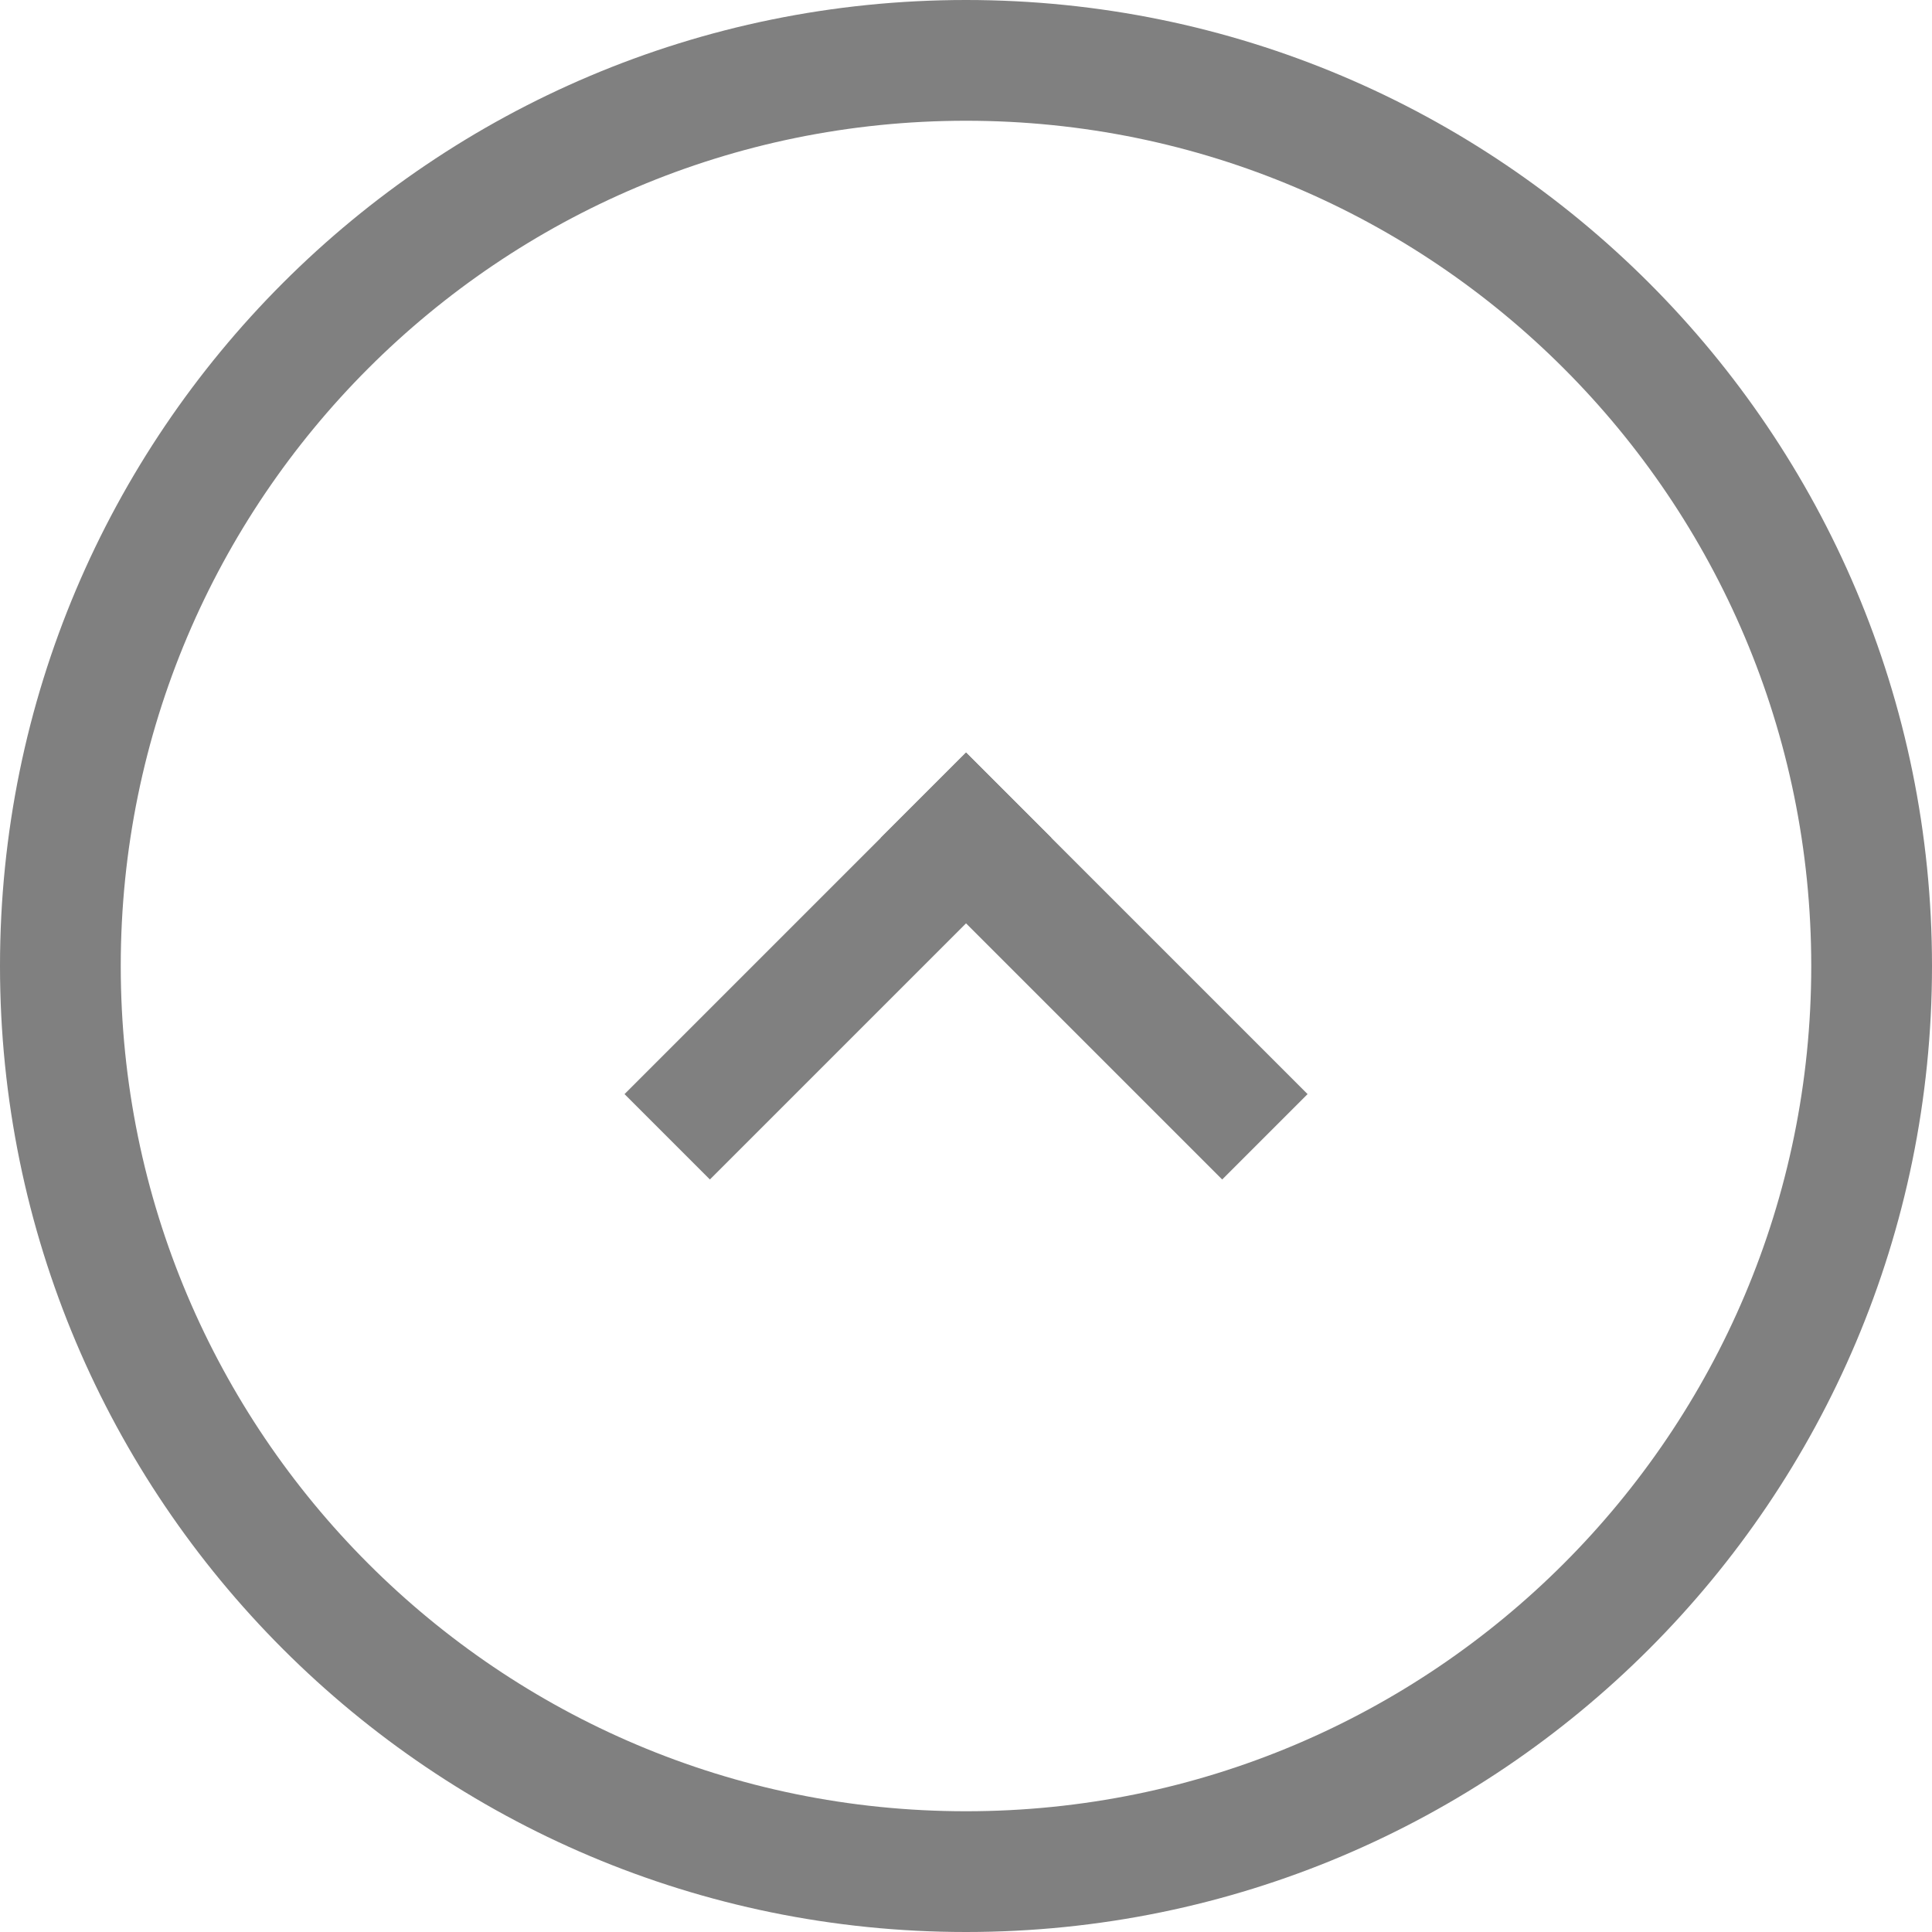
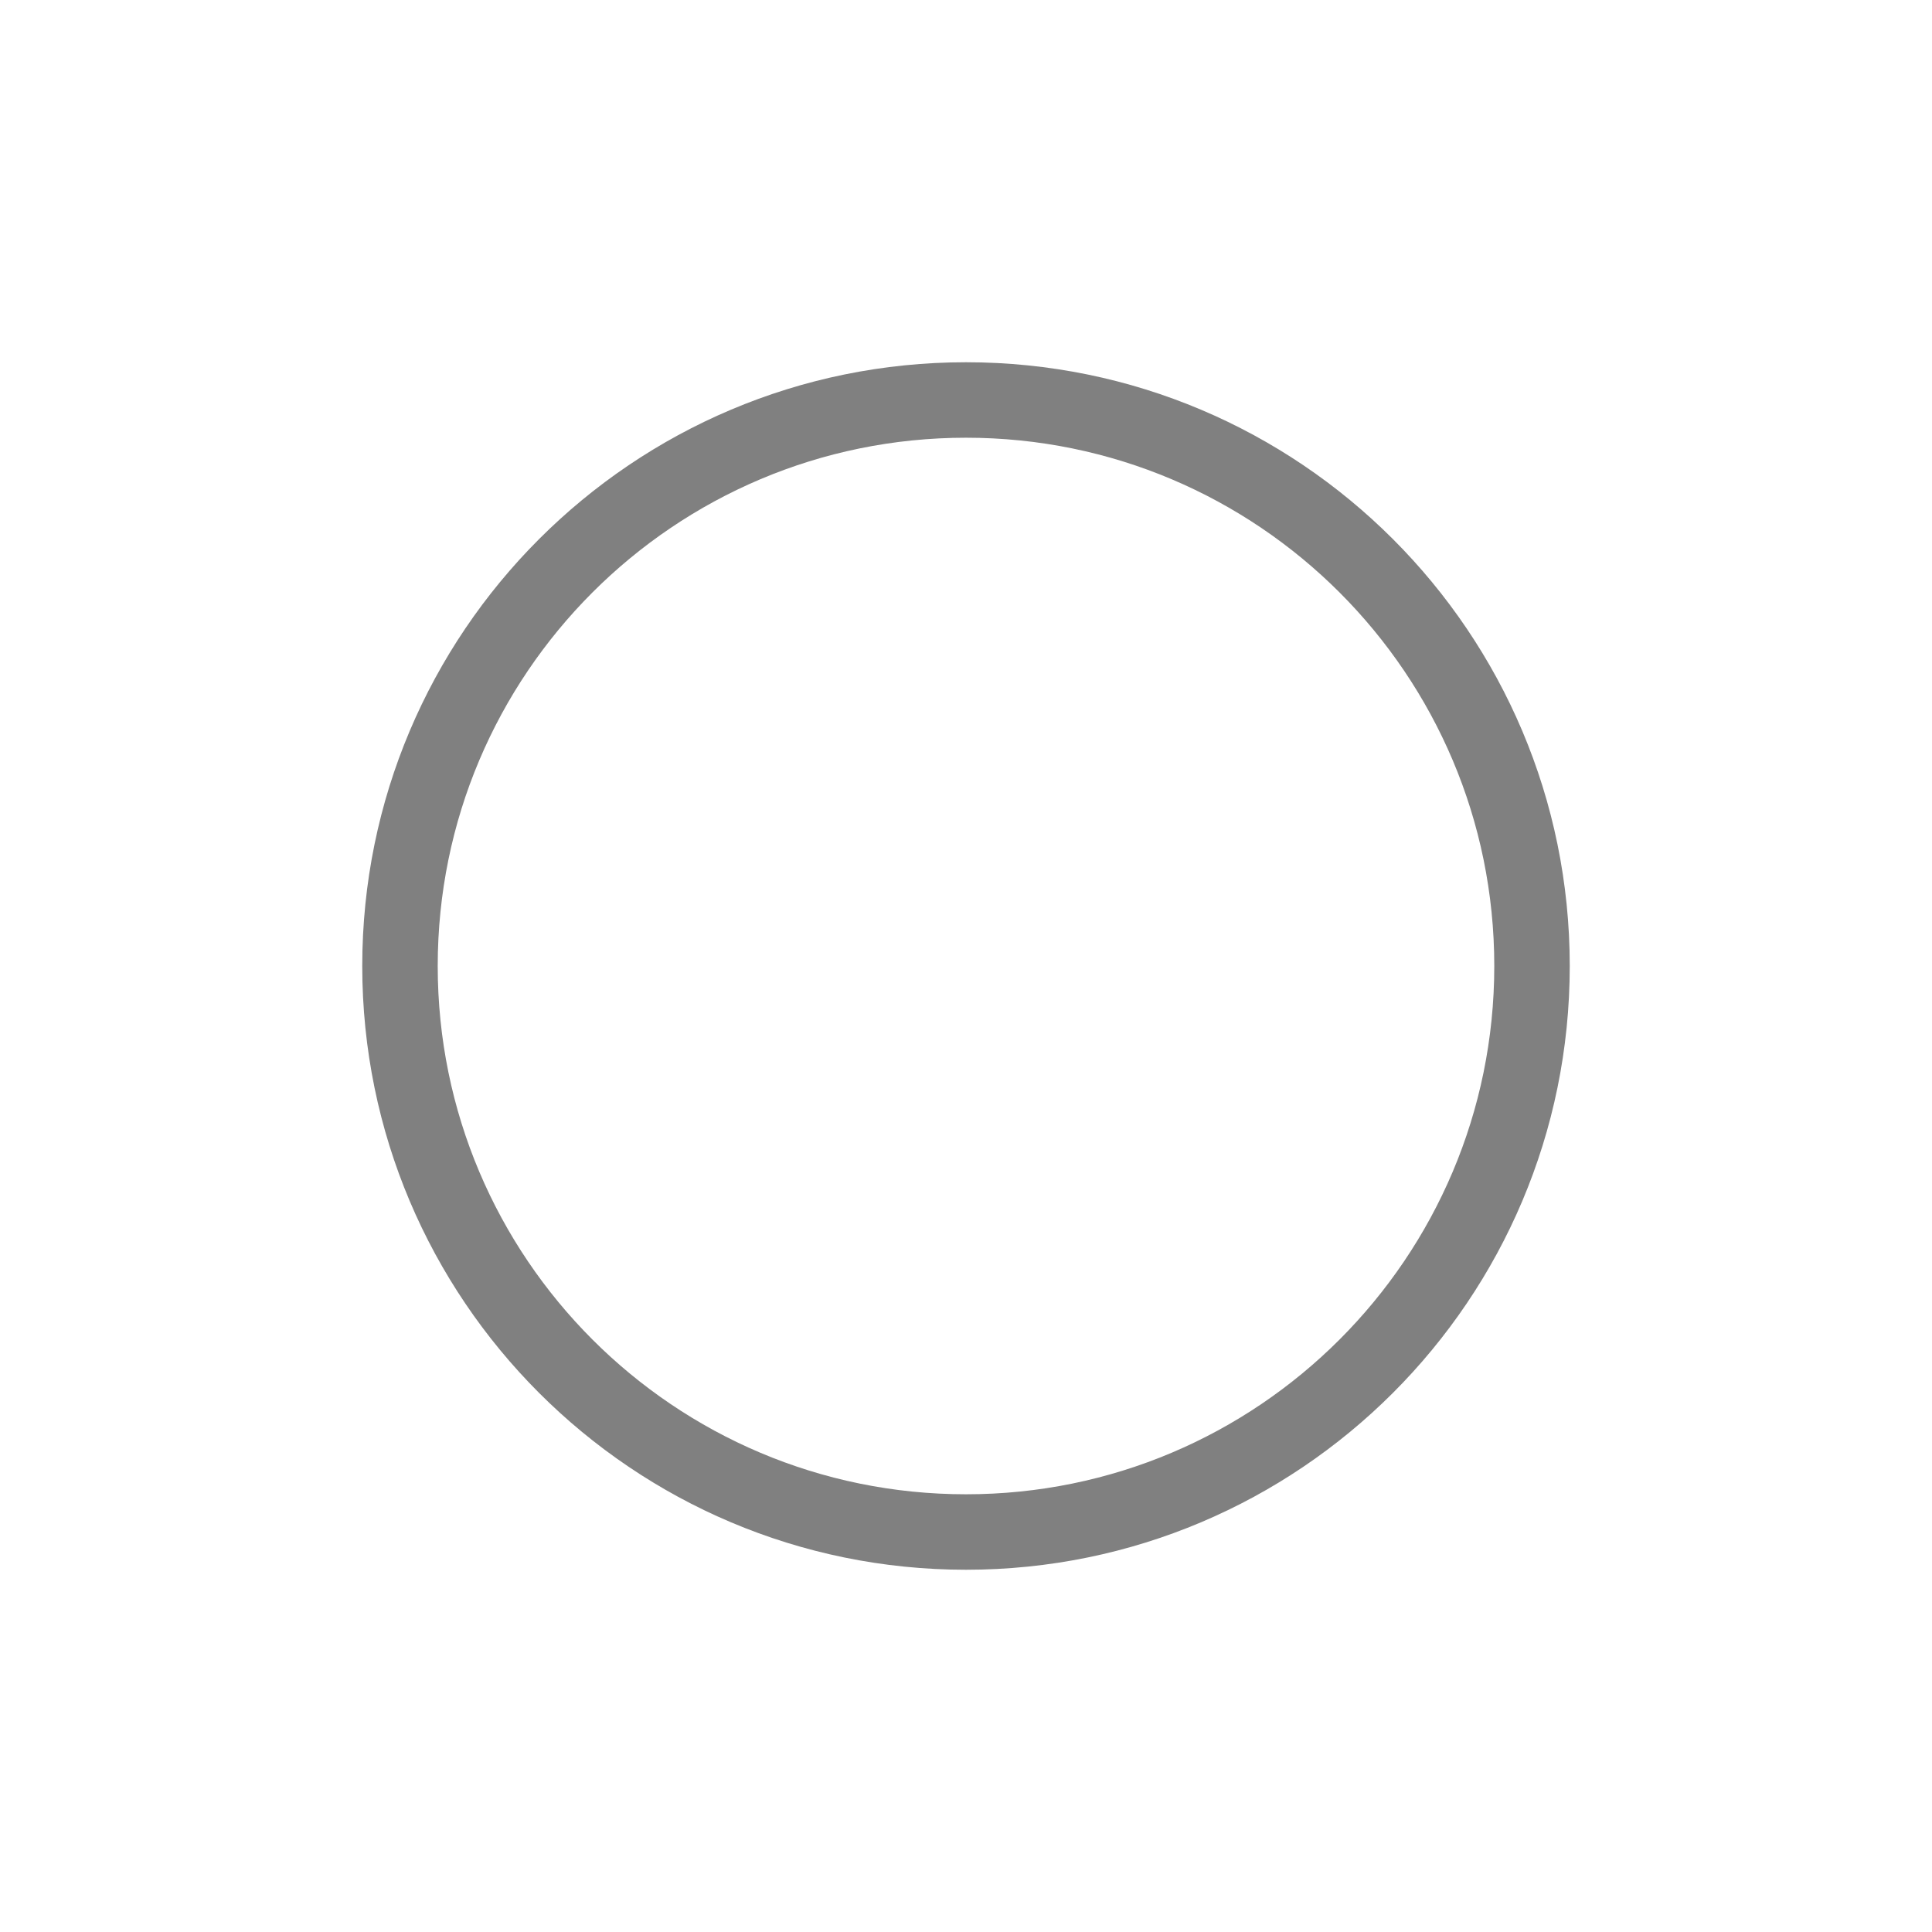
<svg xmlns="http://www.w3.org/2000/svg" height="16" width="16" version="1.1" id="svg4">
  <defs id="defs8" />
-   <path style="fill:#808080;fill-opacity:1;stroke:none;stroke-width:3.278;stroke-miterlimit:4;stroke-dasharray:none;stroke-opacity:1" d="M 8,0 A 8,8 0 0 0 0,8 8,8 0 0 0 8,16 8,8 0 0 0 16,8 8,8 0 0 0 8,0 Z m 0,1 A 7,7 0 0 1 15,8 7,7 0 0 1 8,15 7,7 0 0 1 1,8 7,7 0 0 1 8,1 Z" id="path820" />
+   <path style="fill:#808080;fill-opacity:1;stroke:none;stroke-width:2.048;stroke-miterlimit:4;stroke-dasharray:none;stroke-opacity:1" d="M 8,3 A 5,5 0 0 0 3,8 5,5 0 0 0 8,13 5,5 0 0 0 13,8 5,5 0 0 0 8,3 Z m 0,0.625 A 4.375,4.375 0 0 1 12.375,8 4.375,4.375 0 0 1 8,12.375 4.375,4.375 0 0 1 3.625,8 4.375,4.375 0 0 1 8,3.625 Z" id="path820" />
  <text xml:space="preserve" style="font-style:normal;font-weight:normal;font-size:40px;line-height:1.25;font-family:sans-serif;letter-spacing:0px;word-spacing:0px;fill:#000000;fill-opacity:1;stroke:none" x="-10.523" y="8.641" id="text840">
    <tspan id="tspan838" x="-10.523" y="44.032" />
  </text>
-   <g id="g838" transform="translate(0.3487958,0.5000002)">
-     <rect transform="rotate(45)" y="-1.357" x="9.464" height="1" width="4" id="rect819" style="fill:#808080;fill-opacity:1;stroke:none;stroke-width:0.41;stroke-miterlimit:4;stroke-dasharray:none;stroke-opacity:1" />
-     <rect transform="rotate(135)" y="-10.464" x="-1.357" height="1" width="4" id="rect819-3" style="fill:#808080;fill-opacity:1;stroke:none;stroke-width:0.41;stroke-miterlimit:4;stroke-dasharray:none;stroke-opacity:1" />
-   </g>
</svg>
